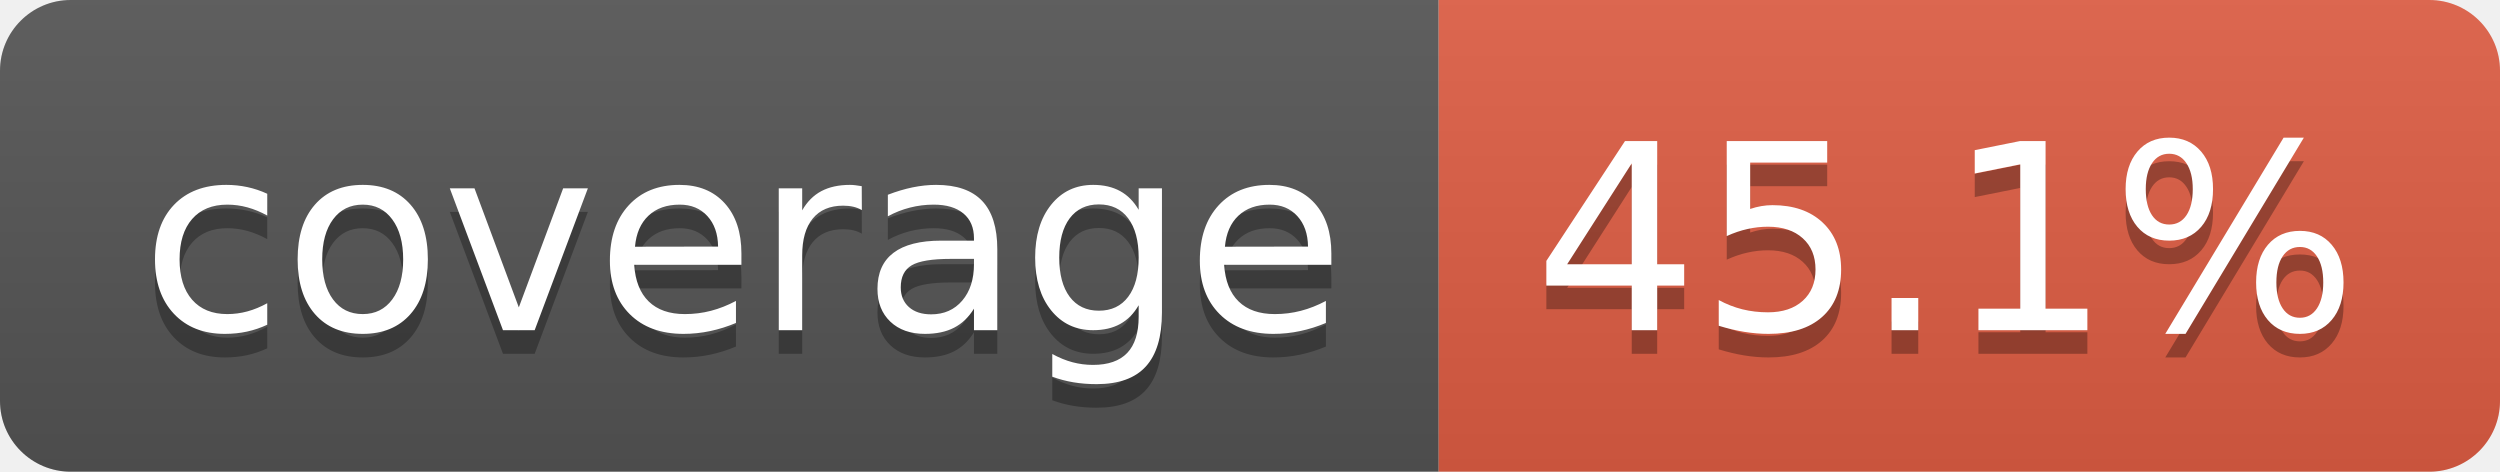
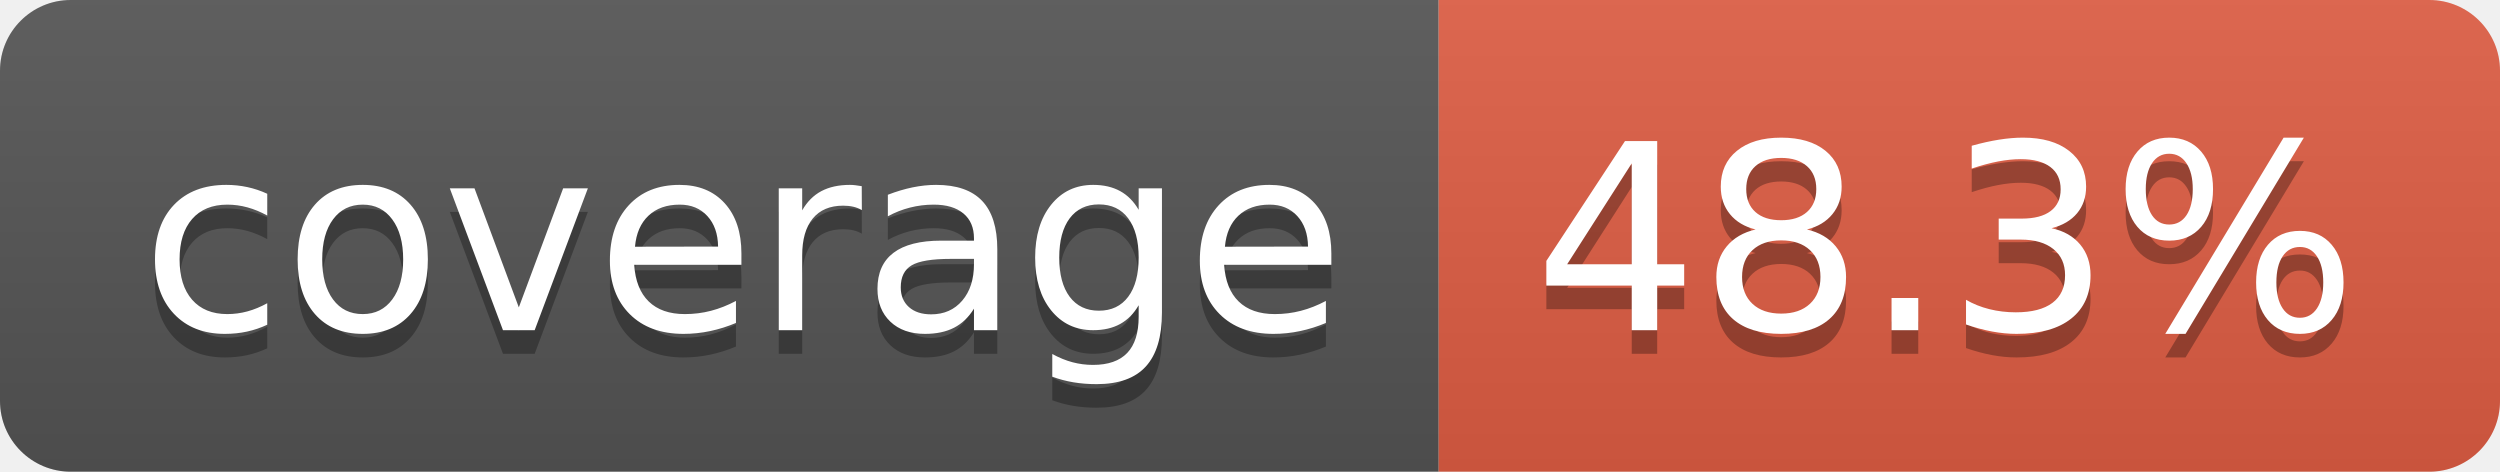
- <svg xmlns="http://www.w3.org/2000/svg" width="106" height="20" role="img" aria-label="coverage: 45.1%">
+ <svg xmlns="http://www.w3.org/2000/svg" width="106" height="20" role="img" aria-label="coverage: 48.3%">
  <linearGradient id="s" x2="0" y2="100%">
    <stop offset="0" stop-color="#bbb" stop-opacity=".1" />
    <stop offset="1" stop-opacity=".1" />
  </linearGradient>
  <clipPath id="r">
    <rect width="106" height="20" rx="3" fill="#fff" />
  </clipPath>
  <g clip-path="url(#r)">
    <rect width="61" height="20" fill="#555" />
    <rect x="61" width="45" height="20" fill="#e05d44" />
    <rect width="106" height="20" fill="url(#s)" />
  </g>
  <g fill="#fff" text-anchor="middle" font-family="Verdana,Geneva,DejaVu Sans,sans-serif" text-rendering="geometricPrecision" font-size="110">
    <text aria-hidden="true" x="315" y="150" fill="#010101" fill-opacity=".3" transform="scale(.1)" textLength="510">coverage</text>
    <text x="315" y="140" transform="scale(.1)" fill="#fff" textLength="510">coverage</text>
-     <text aria-hidden="true" x="825" y="150" fill="#010101" fill-opacity=".3" transform="scale(.1)" textLength="350">45.1%</text>
-     <text x="825" y="140" transform="scale(.1)" fill="#fff" textLength="350">45.1%</text>
+     <text aria-hidden="true" x="825" y="150" fill="#010101" fill-opacity=".3" transform="scale(.1)" textLength="350">48.3%</text>
+     <text x="825" y="140" transform="scale(.1)" fill="#fff" textLength="350">48.3%</text>
  </g>
</svg>
